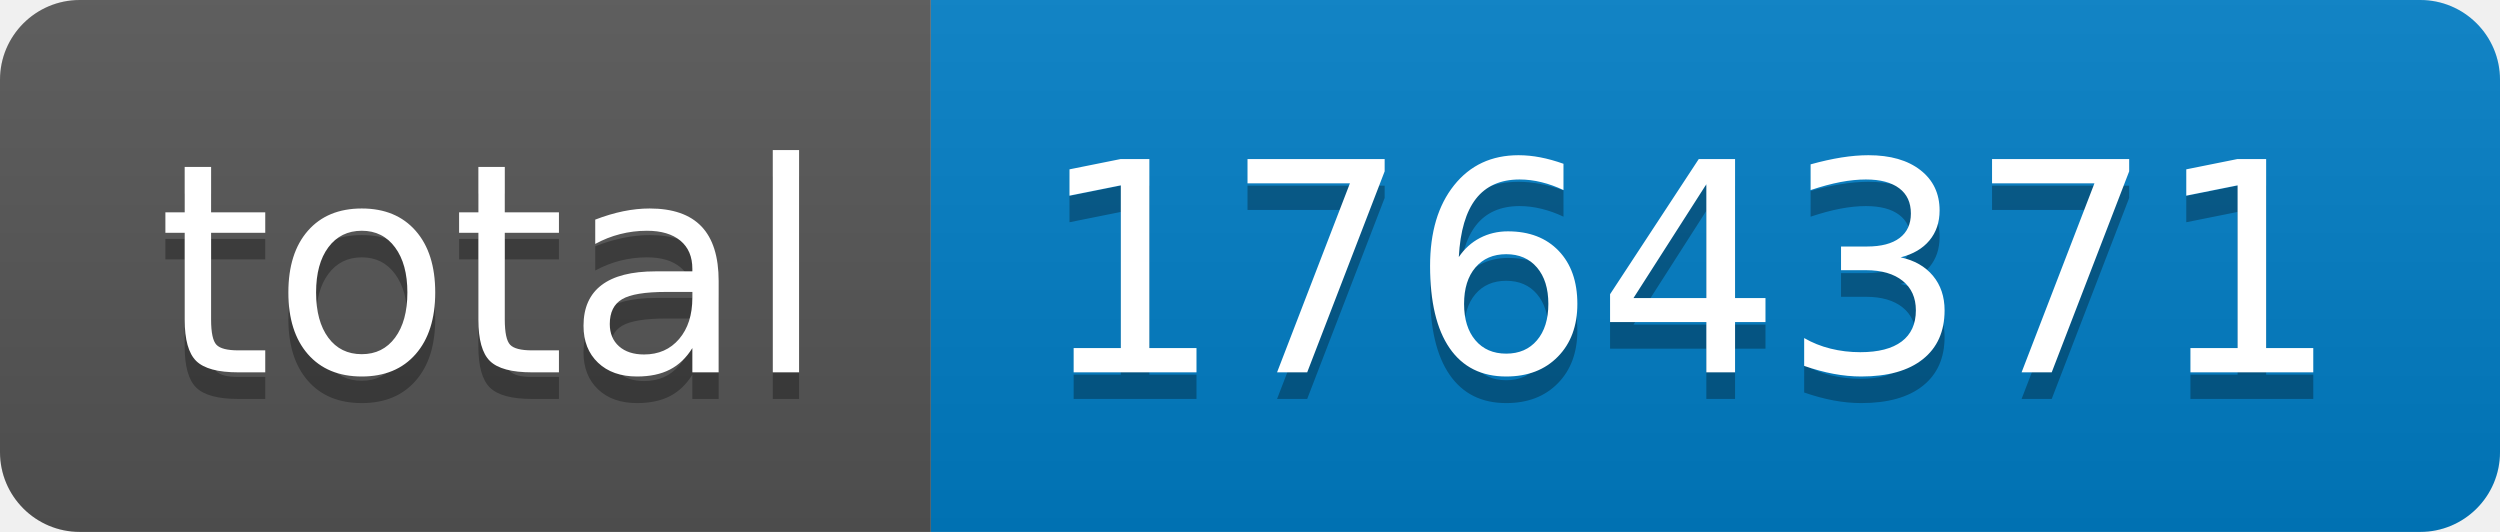
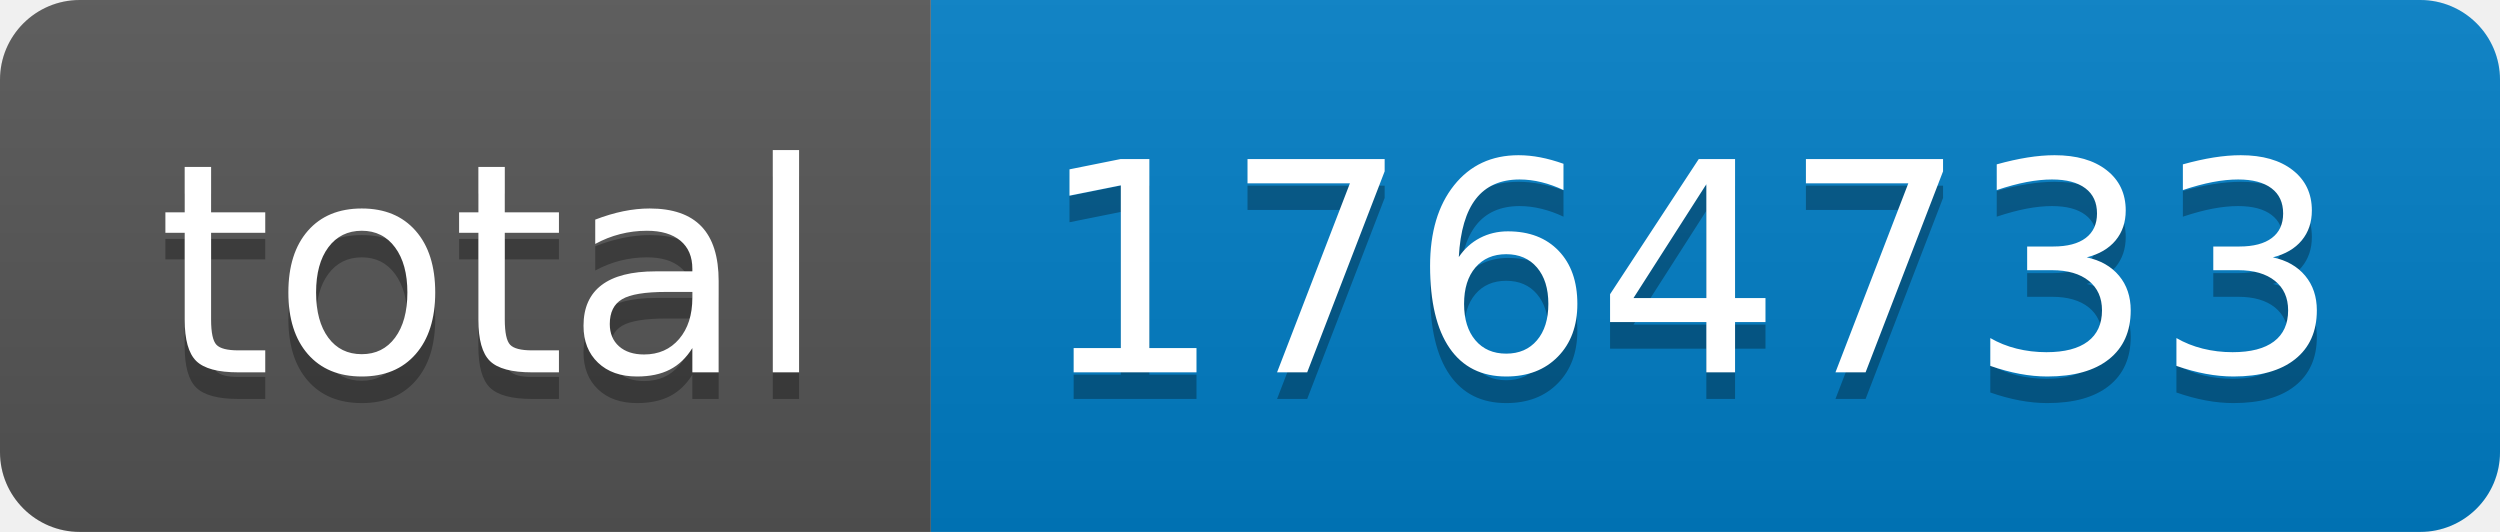
- <svg xmlns="http://www.w3.org/2000/svg" width="94" height="20" role="img" aria-label="total: 1764371">
+ <svg xmlns="http://www.w3.org/2000/svg" width="94" height="20" role="img" aria-label="total: 1764733">
  <linearGradient id="s" x2="0" y2="100%">
    <stop offset="0" stop-color="#bbb" stop-opacity=".1" />
    <stop offset="1" stop-opacity=".1" />
  </linearGradient>
  <clipPath id="r">
    <rect width="94" height="20" rx="3" fill="#fff" />
  </clipPath>
  <g clip-path="url(#r)">
    <rect width="35" height="20" fill="#555" />
    <rect x="35" width="59" height="20" fill="#007ec6" />
    <rect width="94" height="20" fill="url(#s)" />
  </g>
  <g fill="#fff" text-anchor="middle" font-family="Verdana,Geneva,DejaVu Sans,sans-serif" text-rendering="geometricPrecision" font-size="110">
    <text aria-hidden="true" x="185" y="150" fill="#010101" fill-opacity=".3" transform="scale(.1)" textLength="250">total</text>
    <text x="185" y="140" transform="scale(.1)" fill="#fff" textLength="250">total</text>
-     <text aria-hidden="true" x="635" y="150" fill="#010101" fill-opacity=".3" transform="scale(.1)" textLength="490">1764371</text>
-     <text x="635" y="140" transform="scale(.1)" fill="#fff" textLength="490">1764371</text>
+     <text aria-hidden="true" x="635" y="150" fill="#010101" fill-opacity=".3" transform="scale(.1)" textLength="490">1764733</text>
+     <text x="635" y="140" transform="scale(.1)" fill="#fff" textLength="490">1764733</text>
  </g>
</svg>
